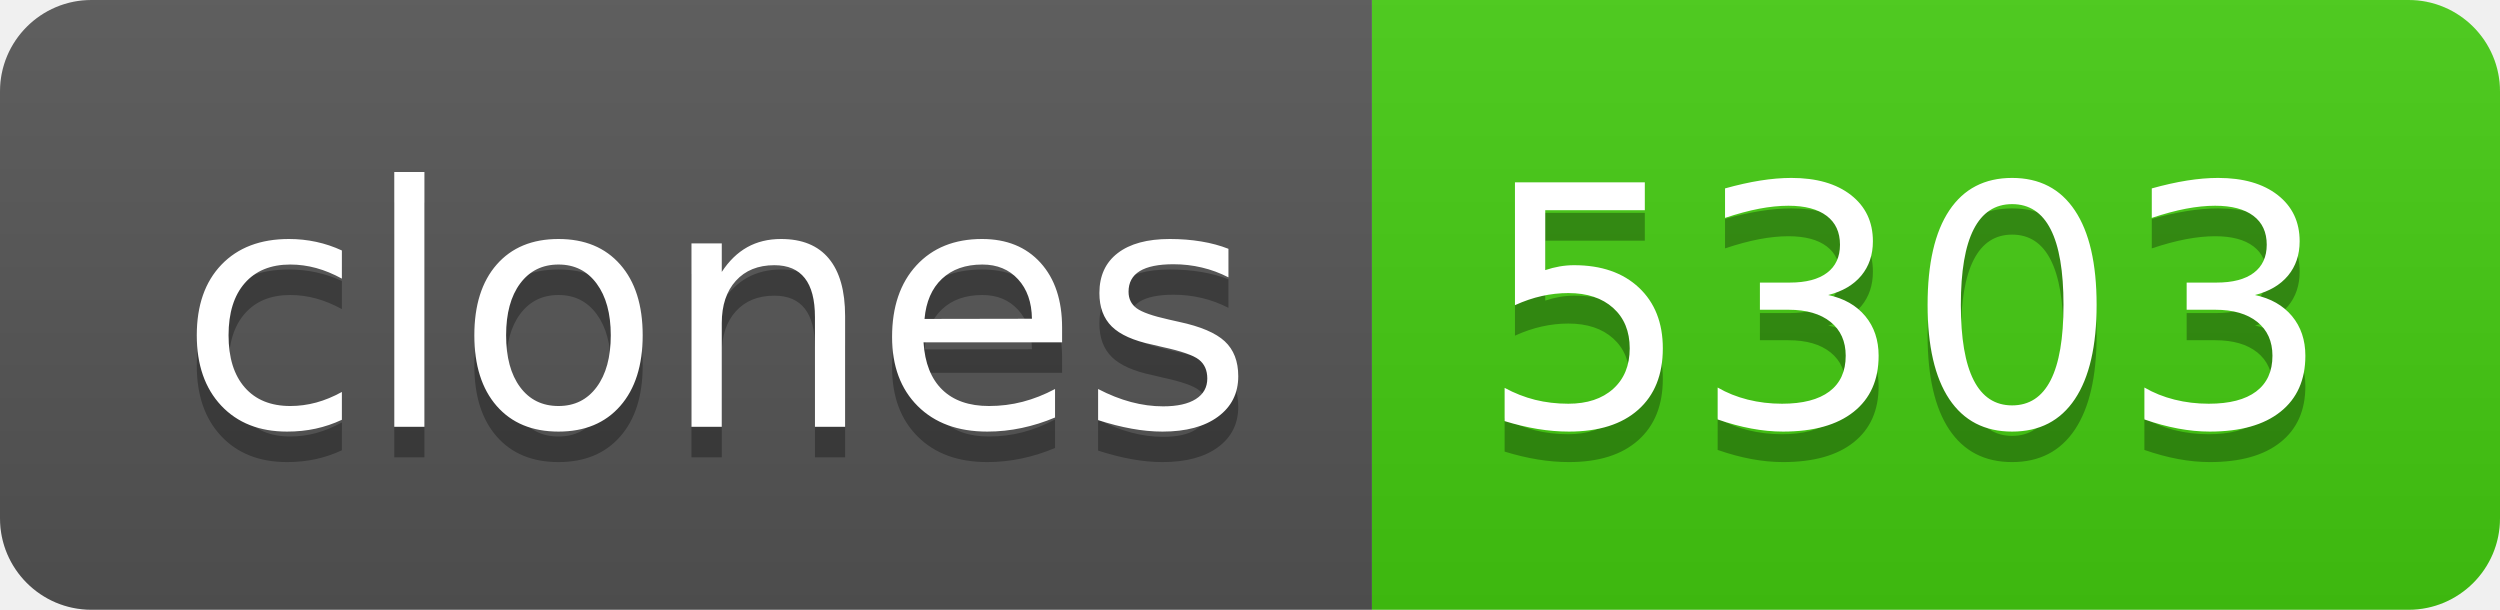
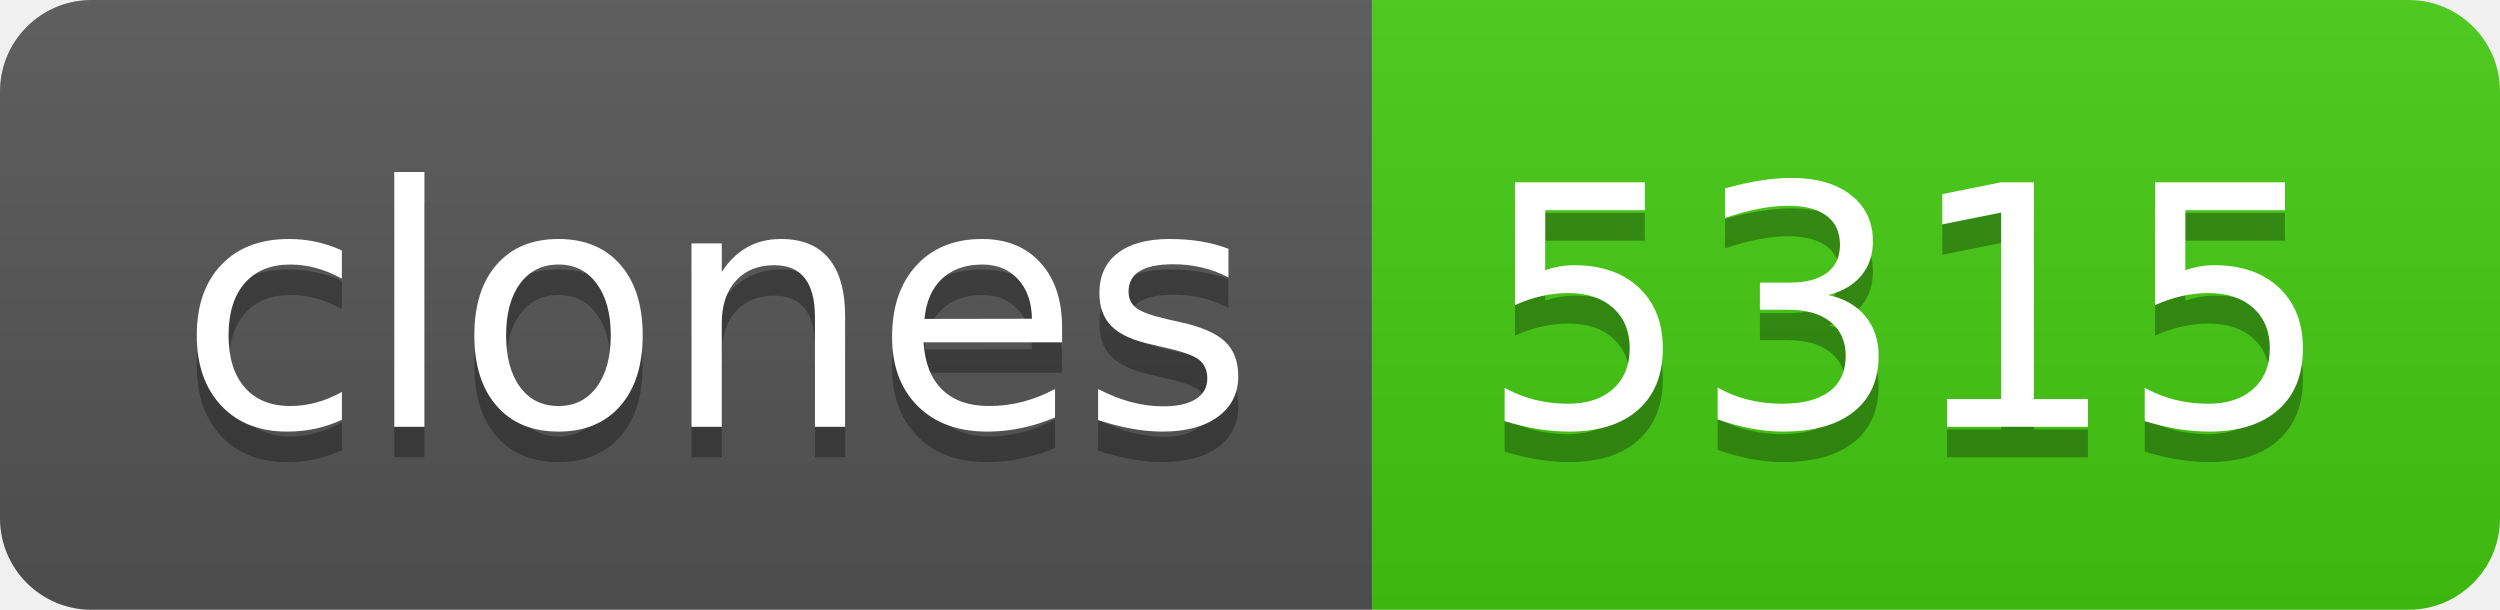
- <svg xmlns="http://www.w3.org/2000/svg" width="82" height="20" role="img" aria-label="clones: 5303">
+ <svg xmlns="http://www.w3.org/2000/svg" width="82" height="20" role="img" aria-label="clones: 5315">
  <linearGradient id="s" x2="0" y2="100%">
    <stop offset="0" stop-color="#bbb" stop-opacity=".1" />
    <stop offset="1" stop-opacity=".1" />
  </linearGradient>
  <clipPath id="r">
    <rect width="82" height="20" rx="3" fill="#fff" />
  </clipPath>
  <g clip-path="url(#r)">
    <rect width="45" height="20" fill="#555" />
    <rect x="45" width="37" height="20" fill="#4c1" />
    <rect width="82" height="20" fill="url(#s)" />
  </g>
  <g fill="#fff" text-anchor="middle" font-family="Verdana,Geneva,DejaVu Sans,sans-serif" text-rendering="geometricPrecision" font-size="110">
    <text aria-hidden="true" x="235" y="150" fill="#010101" fill-opacity=".3" transform="scale(.1)" textLength="350">clones</text>
    <text x="235" y="140" transform="scale(.1)" fill="#fff" textLength="350">clones</text>
-     <text aria-hidden="true" x="625" y="150" fill="#010101" fill-opacity=".3" transform="scale(.1)" textLength="270">5303</text>
-     <text x="625" y="140" transform="scale(.1)" fill="#fff" textLength="270">5303</text>
+     <text aria-hidden="true" x="625" y="150" fill="#010101" fill-opacity=".3" transform="scale(.1)" textLength="270">5315</text>
+     <text x="625" y="140" transform="scale(.1)" fill="#fff" textLength="270">5315</text>
  </g>
</svg>
